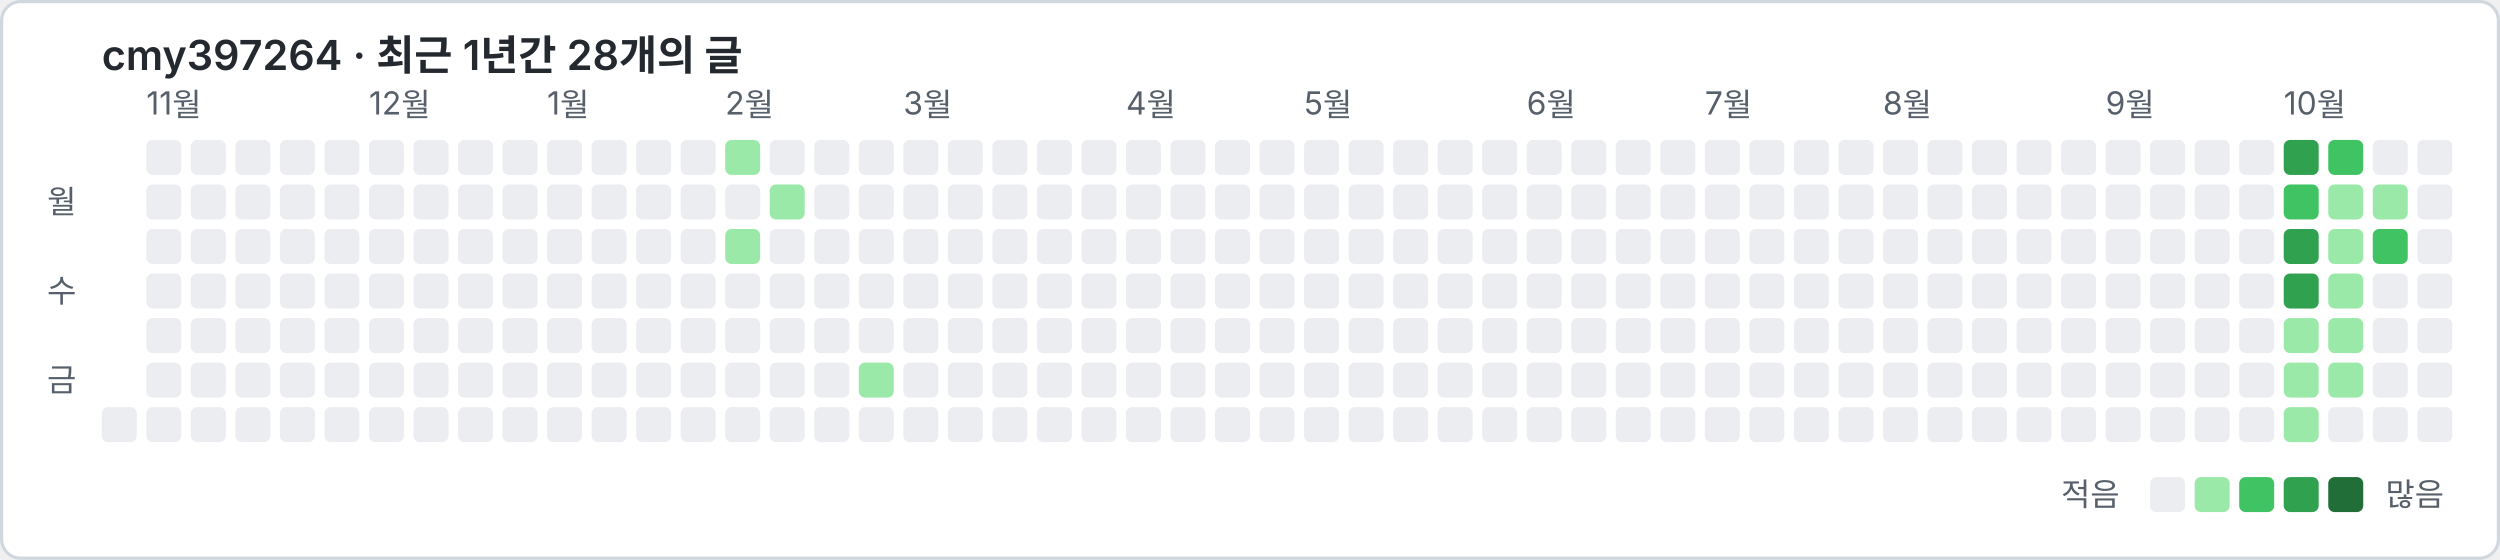
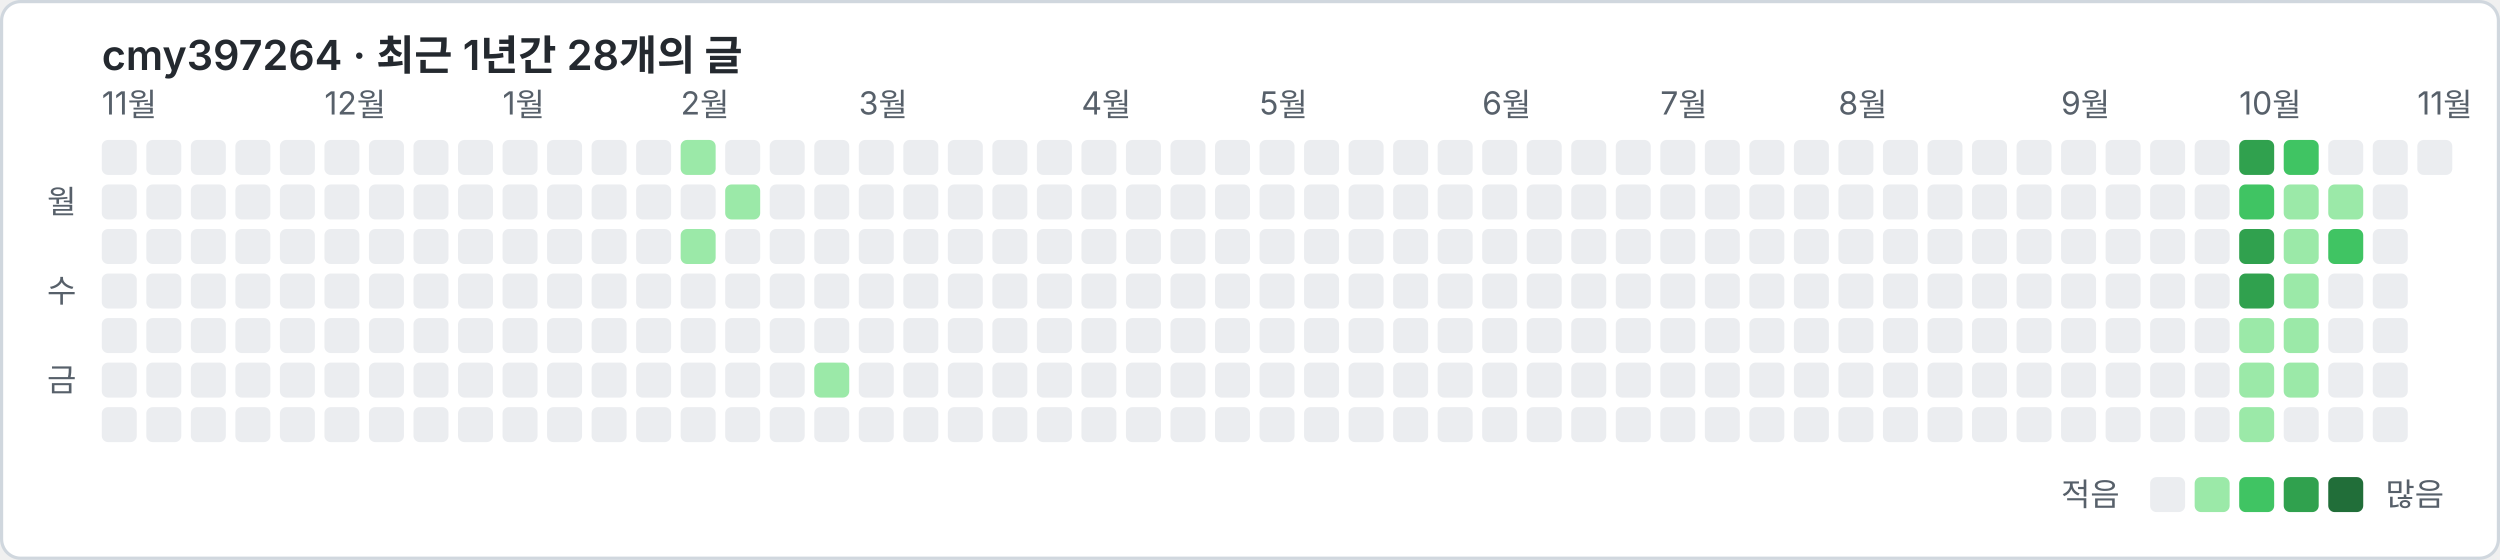
<svg xmlns="http://www.w3.org/2000/svg" width="786" height="176" viewBox="0 0 786 176" font-family="-apple-system, 'Segoe UI', 'Malgun Gothic', 'Noto Sans KR', sans-serif">
  <rect x="0.5" y="0.5" width="785" height="175" rx="6" fill="#ffffff" stroke="#d0d7de" />
  <text x="32" y="22" font-size="13" font-weight="600" fill="#24292f">cmy397264 · 최근 1년간 28개의 글</text>
-   <text x="46" y="36" font-size="10" fill="#57606a">11월</text>
-   <text x="116" y="36" font-size="10" fill="#57606a">12월</text>
-   <text x="172" y="36" font-size="10" fill="#57606a">1월</text>
-   <text x="228" y="36" font-size="10" fill="#57606a">2월</text>
-   <text x="284" y="36" font-size="10" fill="#57606a">3월</text>
-   <text x="354" y="36" font-size="10" fill="#57606a">4월</text>
-   <text x="410" y="36" font-size="10" fill="#57606a">5월</text>
-   <text x="480" y="36" font-size="10" fill="#57606a">6월</text>
-   <text x="536" y="36" font-size="10" fill="#57606a">7월</text>
-   <text x="592" y="36" font-size="10" fill="#57606a">8월</text>
-   <text x="662" y="36" font-size="10" fill="#57606a">9월</text>
-   <text x="718" y="36" font-size="10" fill="#57606a">10월</text>
+   <text x="32" y="36" font-size="10" fill="#57606a">11월</text>
+   <text x="102" y="36" font-size="10" fill="#57606a">12월</text>
+   <text x="158" y="36" font-size="10" fill="#57606a">1월</text>
+   <text x="214" y="36" font-size="10" fill="#57606a">2월</text>
+   <text x="270" y="36" font-size="10" fill="#57606a">3월</text>
+   <text x="340" y="36" font-size="10" fill="#57606a">4월</text>
+   <text x="396" y="36" font-size="10" fill="#57606a">5월</text>
+   <text x="466" y="36" font-size="10" fill="#57606a">6월</text>
+   <text x="522" y="36" font-size="10" fill="#57606a">7월</text>
+   <text x="578" y="36" font-size="10" fill="#57606a">8월</text>
+   <text x="648" y="36" font-size="10" fill="#57606a">9월</text>
+   <text x="704" y="36" font-size="10" fill="#57606a">10월</text>
+   <text x="760" y="36" font-size="10" fill="#57606a">11월</text>
  <text x="24" y="67" font-size="10" fill="#57606a" text-anchor="end">월</text>
  <text x="24" y="95" font-size="10" fill="#57606a" text-anchor="end">수</text>
  <text x="24" y="123" font-size="10" fill="#57606a" text-anchor="end">금</text>
+   <rect x="32" y="44" width="11" height="11" rx="2" fill="#ebedf0" />
+   <rect x="32" y="58" width="11" height="11" rx="2" fill="#ebedf0" />
+   <rect x="32" y="72" width="11" height="11" rx="2" fill="#ebedf0" />
+   <rect x="32" y="86" width="11" height="11" rx="2" fill="#ebedf0" />
+   <rect x="32" y="100" width="11" height="11" rx="2" fill="#ebedf0" />
+   <rect x="32" y="114" width="11" height="11" rx="2" fill="#ebedf0" />
  <rect x="32" y="128" width="11" height="11" rx="2" fill="#ebedf0" />
  <rect x="46" y="44" width="11" height="11" rx="2" fill="#ebedf0" />
  <rect x="46" y="58" width="11" height="11" rx="2" fill="#ebedf0" />
  <rect x="46" y="72" width="11" height="11" rx="2" fill="#ebedf0" />
  <rect x="46" y="86" width="11" height="11" rx="2" fill="#ebedf0" />
  <rect x="46" y="100" width="11" height="11" rx="2" fill="#ebedf0" />
  <rect x="46" y="114" width="11" height="11" rx="2" fill="#ebedf0" />
  <rect x="46" y="128" width="11" height="11" rx="2" fill="#ebedf0" />
  <rect x="60" y="44" width="11" height="11" rx="2" fill="#ebedf0" />
  <rect x="60" y="58" width="11" height="11" rx="2" fill="#ebedf0" />
  <rect x="60" y="72" width="11" height="11" rx="2" fill="#ebedf0" />
  <rect x="60" y="86" width="11" height="11" rx="2" fill="#ebedf0" />
  <rect x="60" y="100" width="11" height="11" rx="2" fill="#ebedf0" />
  <rect x="60" y="114" width="11" height="11" rx="2" fill="#ebedf0" />
  <rect x="60" y="128" width="11" height="11" rx="2" fill="#ebedf0" />
  <rect x="74" y="44" width="11" height="11" rx="2" fill="#ebedf0" />
  <rect x="74" y="58" width="11" height="11" rx="2" fill="#ebedf0" />
  <rect x="74" y="72" width="11" height="11" rx="2" fill="#ebedf0" />
  <rect x="74" y="86" width="11" height="11" rx="2" fill="#ebedf0" />
  <rect x="74" y="100" width="11" height="11" rx="2" fill="#ebedf0" />
  <rect x="74" y="114" width="11" height="11" rx="2" fill="#ebedf0" />
  <rect x="74" y="128" width="11" height="11" rx="2" fill="#ebedf0" />
  <rect x="88" y="44" width="11" height="11" rx="2" fill="#ebedf0" />
  <rect x="88" y="58" width="11" height="11" rx="2" fill="#ebedf0" />
  <rect x="88" y="72" width="11" height="11" rx="2" fill="#ebedf0" />
  <rect x="88" y="86" width="11" height="11" rx="2" fill="#ebedf0" />
  <rect x="88" y="100" width="11" height="11" rx="2" fill="#ebedf0" />
  <rect x="88" y="114" width="11" height="11" rx="2" fill="#ebedf0" />
  <rect x="88" y="128" width="11" height="11" rx="2" fill="#ebedf0" />
  <rect x="102" y="44" width="11" height="11" rx="2" fill="#ebedf0" />
  <rect x="102" y="58" width="11" height="11" rx="2" fill="#ebedf0" />
  <rect x="102" y="72" width="11" height="11" rx="2" fill="#ebedf0" />
  <rect x="102" y="86" width="11" height="11" rx="2" fill="#ebedf0" />
  <rect x="102" y="100" width="11" height="11" rx="2" fill="#ebedf0" />
  <rect x="102" y="114" width="11" height="11" rx="2" fill="#ebedf0" />
  <rect x="102" y="128" width="11" height="11" rx="2" fill="#ebedf0" />
  <rect x="116" y="44" width="11" height="11" rx="2" fill="#ebedf0" />
  <rect x="116" y="58" width="11" height="11" rx="2" fill="#ebedf0" />
  <rect x="116" y="72" width="11" height="11" rx="2" fill="#ebedf0" />
  <rect x="116" y="86" width="11" height="11" rx="2" fill="#ebedf0" />
  <rect x="116" y="100" width="11" height="11" rx="2" fill="#ebedf0" />
  <rect x="116" y="114" width="11" height="11" rx="2" fill="#ebedf0" />
  <rect x="116" y="128" width="11" height="11" rx="2" fill="#ebedf0" />
  <rect x="130" y="44" width="11" height="11" rx="2" fill="#ebedf0" />
  <rect x="130" y="58" width="11" height="11" rx="2" fill="#ebedf0" />
  <rect x="130" y="72" width="11" height="11" rx="2" fill="#ebedf0" />
  <rect x="130" y="86" width="11" height="11" rx="2" fill="#ebedf0" />
  <rect x="130" y="100" width="11" height="11" rx="2" fill="#ebedf0" />
  <rect x="130" y="114" width="11" height="11" rx="2" fill="#ebedf0" />
  <rect x="130" y="128" width="11" height="11" rx="2" fill="#ebedf0" />
  <rect x="144" y="44" width="11" height="11" rx="2" fill="#ebedf0" />
  <rect x="144" y="58" width="11" height="11" rx="2" fill="#ebedf0" />
  <rect x="144" y="72" width="11" height="11" rx="2" fill="#ebedf0" />
  <rect x="144" y="86" width="11" height="11" rx="2" fill="#ebedf0" />
  <rect x="144" y="100" width="11" height="11" rx="2" fill="#ebedf0" />
  <rect x="144" y="114" width="11" height="11" rx="2" fill="#ebedf0" />
  <rect x="144" y="128" width="11" height="11" rx="2" fill="#ebedf0" />
  <rect x="158" y="44" width="11" height="11" rx="2" fill="#ebedf0" />
  <rect x="158" y="58" width="11" height="11" rx="2" fill="#ebedf0" />
  <rect x="158" y="72" width="11" height="11" rx="2" fill="#ebedf0" />
  <rect x="158" y="86" width="11" height="11" rx="2" fill="#ebedf0" />
  <rect x="158" y="100" width="11" height="11" rx="2" fill="#ebedf0" />
  <rect x="158" y="114" width="11" height="11" rx="2" fill="#ebedf0" />
  <rect x="158" y="128" width="11" height="11" rx="2" fill="#ebedf0" />
  <rect x="172" y="44" width="11" height="11" rx="2" fill="#ebedf0" />
  <rect x="172" y="58" width="11" height="11" rx="2" fill="#ebedf0" />
  <rect x="172" y="72" width="11" height="11" rx="2" fill="#ebedf0" />
  <rect x="172" y="86" width="11" height="11" rx="2" fill="#ebedf0" />
  <rect x="172" y="100" width="11" height="11" rx="2" fill="#ebedf0" />
  <rect x="172" y="114" width="11" height="11" rx="2" fill="#ebedf0" />
  <rect x="172" y="128" width="11" height="11" rx="2" fill="#ebedf0" />
  <rect x="186" y="44" width="11" height="11" rx="2" fill="#ebedf0" />
  <rect x="186" y="58" width="11" height="11" rx="2" fill="#ebedf0" />
  <rect x="186" y="72" width="11" height="11" rx="2" fill="#ebedf0" />
  <rect x="186" y="86" width="11" height="11" rx="2" fill="#ebedf0" />
  <rect x="186" y="100" width="11" height="11" rx="2" fill="#ebedf0" />
  <rect x="186" y="114" width="11" height="11" rx="2" fill="#ebedf0" />
  <rect x="186" y="128" width="11" height="11" rx="2" fill="#ebedf0" />
  <rect x="200" y="44" width="11" height="11" rx="2" fill="#ebedf0" />
  <rect x="200" y="58" width="11" height="11" rx="2" fill="#ebedf0" />
  <rect x="200" y="72" width="11" height="11" rx="2" fill="#ebedf0" />
  <rect x="200" y="86" width="11" height="11" rx="2" fill="#ebedf0" />
  <rect x="200" y="100" width="11" height="11" rx="2" fill="#ebedf0" />
  <rect x="200" y="114" width="11" height="11" rx="2" fill="#ebedf0" />
  <rect x="200" y="128" width="11" height="11" rx="2" fill="#ebedf0" />
-   <rect x="214" y="44" width="11" height="11" rx="2" fill="#ebedf0" />
+   <rect x="214" y="44" width="11" height="11" rx="2" fill="#9be9a8" />
  <rect x="214" y="58" width="11" height="11" rx="2" fill="#ebedf0" />
-   <rect x="214" y="72" width="11" height="11" rx="2" fill="#ebedf0" />
+   <rect x="214" y="72" width="11" height="11" rx="2" fill="#9be9a8" />
  <rect x="214" y="86" width="11" height="11" rx="2" fill="#ebedf0" />
  <rect x="214" y="100" width="11" height="11" rx="2" fill="#ebedf0" />
  <rect x="214" y="114" width="11" height="11" rx="2" fill="#ebedf0" />
  <rect x="214" y="128" width="11" height="11" rx="2" fill="#ebedf0" />
-   <rect x="228" y="44" width="11" height="11" rx="2" fill="#9be9a8" />
-   <rect x="228" y="58" width="11" height="11" rx="2" fill="#ebedf0" />
-   <rect x="228" y="72" width="11" height="11" rx="2" fill="#9be9a8" />
+   <rect x="228" y="44" width="11" height="11" rx="2" fill="#ebedf0" />
+   <rect x="228" y="58" width="11" height="11" rx="2" fill="#9be9a8" />
+   <rect x="228" y="72" width="11" height="11" rx="2" fill="#ebedf0" />
  <rect x="228" y="86" width="11" height="11" rx="2" fill="#ebedf0" />
  <rect x="228" y="100" width="11" height="11" rx="2" fill="#ebedf0" />
  <rect x="228" y="114" width="11" height="11" rx="2" fill="#ebedf0" />
  <rect x="228" y="128" width="11" height="11" rx="2" fill="#ebedf0" />
  <rect x="242" y="44" width="11" height="11" rx="2" fill="#ebedf0" />
-   <rect x="242" y="58" width="11" height="11" rx="2" fill="#9be9a8" />
+   <rect x="242" y="58" width="11" height="11" rx="2" fill="#ebedf0" />
  <rect x="242" y="72" width="11" height="11" rx="2" fill="#ebedf0" />
  <rect x="242" y="86" width="11" height="11" rx="2" fill="#ebedf0" />
  <rect x="242" y="100" width="11" height="11" rx="2" fill="#ebedf0" />
  <rect x="242" y="114" width="11" height="11" rx="2" fill="#ebedf0" />
  <rect x="242" y="128" width="11" height="11" rx="2" fill="#ebedf0" />
  <rect x="256" y="44" width="11" height="11" rx="2" fill="#ebedf0" />
  <rect x="256" y="58" width="11" height="11" rx="2" fill="#ebedf0" />
  <rect x="256" y="72" width="11" height="11" rx="2" fill="#ebedf0" />
  <rect x="256" y="86" width="11" height="11" rx="2" fill="#ebedf0" />
  <rect x="256" y="100" width="11" height="11" rx="2" fill="#ebedf0" />
-   <rect x="256" y="114" width="11" height="11" rx="2" fill="#ebedf0" />
+   <rect x="256" y="114" width="11" height="11" rx="2" fill="#9be9a8" />
  <rect x="256" y="128" width="11" height="11" rx="2" fill="#ebedf0" />
  <rect x="270" y="44" width="11" height="11" rx="2" fill="#ebedf0" />
  <rect x="270" y="58" width="11" height="11" rx="2" fill="#ebedf0" />
  <rect x="270" y="72" width="11" height="11" rx="2" fill="#ebedf0" />
  <rect x="270" y="86" width="11" height="11" rx="2" fill="#ebedf0" />
  <rect x="270" y="100" width="11" height="11" rx="2" fill="#ebedf0" />
-   <rect x="270" y="114" width="11" height="11" rx="2" fill="#9be9a8" />
+   <rect x="270" y="114" width="11" height="11" rx="2" fill="#ebedf0" />
  <rect x="270" y="128" width="11" height="11" rx="2" fill="#ebedf0" />
  <rect x="284" y="44" width="11" height="11" rx="2" fill="#ebedf0" />
  <rect x="284" y="58" width="11" height="11" rx="2" fill="#ebedf0" />
  <rect x="284" y="72" width="11" height="11" rx="2" fill="#ebedf0" />
  <rect x="284" y="86" width="11" height="11" rx="2" fill="#ebedf0" />
  <rect x="284" y="100" width="11" height="11" rx="2" fill="#ebedf0" />
  <rect x="284" y="114" width="11" height="11" rx="2" fill="#ebedf0" />
  <rect x="284" y="128" width="11" height="11" rx="2" fill="#ebedf0" />
  <rect x="298" y="44" width="11" height="11" rx="2" fill="#ebedf0" />
  <rect x="298" y="58" width="11" height="11" rx="2" fill="#ebedf0" />
  <rect x="298" y="72" width="11" height="11" rx="2" fill="#ebedf0" />
  <rect x="298" y="86" width="11" height="11" rx="2" fill="#ebedf0" />
  <rect x="298" y="100" width="11" height="11" rx="2" fill="#ebedf0" />
  <rect x="298" y="114" width="11" height="11" rx="2" fill="#ebedf0" />
  <rect x="298" y="128" width="11" height="11" rx="2" fill="#ebedf0" />
  <rect x="312" y="44" width="11" height="11" rx="2" fill="#ebedf0" />
  <rect x="312" y="58" width="11" height="11" rx="2" fill="#ebedf0" />
  <rect x="312" y="72" width="11" height="11" rx="2" fill="#ebedf0" />
  <rect x="312" y="86" width="11" height="11" rx="2" fill="#ebedf0" />
  <rect x="312" y="100" width="11" height="11" rx="2" fill="#ebedf0" />
  <rect x="312" y="114" width="11" height="11" rx="2" fill="#ebedf0" />
  <rect x="312" y="128" width="11" height="11" rx="2" fill="#ebedf0" />
  <rect x="326" y="44" width="11" height="11" rx="2" fill="#ebedf0" />
  <rect x="326" y="58" width="11" height="11" rx="2" fill="#ebedf0" />
  <rect x="326" y="72" width="11" height="11" rx="2" fill="#ebedf0" />
  <rect x="326" y="86" width="11" height="11" rx="2" fill="#ebedf0" />
  <rect x="326" y="100" width="11" height="11" rx="2" fill="#ebedf0" />
  <rect x="326" y="114" width="11" height="11" rx="2" fill="#ebedf0" />
  <rect x="326" y="128" width="11" height="11" rx="2" fill="#ebedf0" />
  <rect x="340" y="44" width="11" height="11" rx="2" fill="#ebedf0" />
  <rect x="340" y="58" width="11" height="11" rx="2" fill="#ebedf0" />
  <rect x="340" y="72" width="11" height="11" rx="2" fill="#ebedf0" />
  <rect x="340" y="86" width="11" height="11" rx="2" fill="#ebedf0" />
  <rect x="340" y="100" width="11" height="11" rx="2" fill="#ebedf0" />
  <rect x="340" y="114" width="11" height="11" rx="2" fill="#ebedf0" />
  <rect x="340" y="128" width="11" height="11" rx="2" fill="#ebedf0" />
  <rect x="354" y="44" width="11" height="11" rx="2" fill="#ebedf0" />
  <rect x="354" y="58" width="11" height="11" rx="2" fill="#ebedf0" />
  <rect x="354" y="72" width="11" height="11" rx="2" fill="#ebedf0" />
  <rect x="354" y="86" width="11" height="11" rx="2" fill="#ebedf0" />
  <rect x="354" y="100" width="11" height="11" rx="2" fill="#ebedf0" />
  <rect x="354" y="114" width="11" height="11" rx="2" fill="#ebedf0" />
  <rect x="354" y="128" width="11" height="11" rx="2" fill="#ebedf0" />
  <rect x="368" y="44" width="11" height="11" rx="2" fill="#ebedf0" />
  <rect x="368" y="58" width="11" height="11" rx="2" fill="#ebedf0" />
  <rect x="368" y="72" width="11" height="11" rx="2" fill="#ebedf0" />
  <rect x="368" y="86" width="11" height="11" rx="2" fill="#ebedf0" />
  <rect x="368" y="100" width="11" height="11" rx="2" fill="#ebedf0" />
  <rect x="368" y="114" width="11" height="11" rx="2" fill="#ebedf0" />
  <rect x="368" y="128" width="11" height="11" rx="2" fill="#ebedf0" />
  <rect x="382" y="44" width="11" height="11" rx="2" fill="#ebedf0" />
  <rect x="382" y="58" width="11" height="11" rx="2" fill="#ebedf0" />
  <rect x="382" y="72" width="11" height="11" rx="2" fill="#ebedf0" />
  <rect x="382" y="86" width="11" height="11" rx="2" fill="#ebedf0" />
  <rect x="382" y="100" width="11" height="11" rx="2" fill="#ebedf0" />
  <rect x="382" y="114" width="11" height="11" rx="2" fill="#ebedf0" />
  <rect x="382" y="128" width="11" height="11" rx="2" fill="#ebedf0" />
  <rect x="396" y="44" width="11" height="11" rx="2" fill="#ebedf0" />
  <rect x="396" y="58" width="11" height="11" rx="2" fill="#ebedf0" />
  <rect x="396" y="72" width="11" height="11" rx="2" fill="#ebedf0" />
  <rect x="396" y="86" width="11" height="11" rx="2" fill="#ebedf0" />
  <rect x="396" y="100" width="11" height="11" rx="2" fill="#ebedf0" />
  <rect x="396" y="114" width="11" height="11" rx="2" fill="#ebedf0" />
  <rect x="396" y="128" width="11" height="11" rx="2" fill="#ebedf0" />
  <rect x="410" y="44" width="11" height="11" rx="2" fill="#ebedf0" />
  <rect x="410" y="58" width="11" height="11" rx="2" fill="#ebedf0" />
  <rect x="410" y="72" width="11" height="11" rx="2" fill="#ebedf0" />
  <rect x="410" y="86" width="11" height="11" rx="2" fill="#ebedf0" />
  <rect x="410" y="100" width="11" height="11" rx="2" fill="#ebedf0" />
  <rect x="410" y="114" width="11" height="11" rx="2" fill="#ebedf0" />
  <rect x="410" y="128" width="11" height="11" rx="2" fill="#ebedf0" />
  <rect x="424" y="44" width="11" height="11" rx="2" fill="#ebedf0" />
  <rect x="424" y="58" width="11" height="11" rx="2" fill="#ebedf0" />
  <rect x="424" y="72" width="11" height="11" rx="2" fill="#ebedf0" />
  <rect x="424" y="86" width="11" height="11" rx="2" fill="#ebedf0" />
  <rect x="424" y="100" width="11" height="11" rx="2" fill="#ebedf0" />
  <rect x="424" y="114" width="11" height="11" rx="2" fill="#ebedf0" />
  <rect x="424" y="128" width="11" height="11" rx="2" fill="#ebedf0" />
  <rect x="438" y="44" width="11" height="11" rx="2" fill="#ebedf0" />
  <rect x="438" y="58" width="11" height="11" rx="2" fill="#ebedf0" />
  <rect x="438" y="72" width="11" height="11" rx="2" fill="#ebedf0" />
  <rect x="438" y="86" width="11" height="11" rx="2" fill="#ebedf0" />
  <rect x="438" y="100" width="11" height="11" rx="2" fill="#ebedf0" />
  <rect x="438" y="114" width="11" height="11" rx="2" fill="#ebedf0" />
  <rect x="438" y="128" width="11" height="11" rx="2" fill="#ebedf0" />
  <rect x="452" y="44" width="11" height="11" rx="2" fill="#ebedf0" />
  <rect x="452" y="58" width="11" height="11" rx="2" fill="#ebedf0" />
  <rect x="452" y="72" width="11" height="11" rx="2" fill="#ebedf0" />
  <rect x="452" y="86" width="11" height="11" rx="2" fill="#ebedf0" />
  <rect x="452" y="100" width="11" height="11" rx="2" fill="#ebedf0" />
  <rect x="452" y="114" width="11" height="11" rx="2" fill="#ebedf0" />
  <rect x="452" y="128" width="11" height="11" rx="2" fill="#ebedf0" />
  <rect x="466" y="44" width="11" height="11" rx="2" fill="#ebedf0" />
  <rect x="466" y="58" width="11" height="11" rx="2" fill="#ebedf0" />
  <rect x="466" y="72" width="11" height="11" rx="2" fill="#ebedf0" />
  <rect x="466" y="86" width="11" height="11" rx="2" fill="#ebedf0" />
  <rect x="466" y="100" width="11" height="11" rx="2" fill="#ebedf0" />
  <rect x="466" y="114" width="11" height="11" rx="2" fill="#ebedf0" />
  <rect x="466" y="128" width="11" height="11" rx="2" fill="#ebedf0" />
  <rect x="480" y="44" width="11" height="11" rx="2" fill="#ebedf0" />
  <rect x="480" y="58" width="11" height="11" rx="2" fill="#ebedf0" />
  <rect x="480" y="72" width="11" height="11" rx="2" fill="#ebedf0" />
  <rect x="480" y="86" width="11" height="11" rx="2" fill="#ebedf0" />
  <rect x="480" y="100" width="11" height="11" rx="2" fill="#ebedf0" />
  <rect x="480" y="114" width="11" height="11" rx="2" fill="#ebedf0" />
  <rect x="480" y="128" width="11" height="11" rx="2" fill="#ebedf0" />
  <rect x="494" y="44" width="11" height="11" rx="2" fill="#ebedf0" />
  <rect x="494" y="58" width="11" height="11" rx="2" fill="#ebedf0" />
  <rect x="494" y="72" width="11" height="11" rx="2" fill="#ebedf0" />
  <rect x="494" y="86" width="11" height="11" rx="2" fill="#ebedf0" />
  <rect x="494" y="100" width="11" height="11" rx="2" fill="#ebedf0" />
  <rect x="494" y="114" width="11" height="11" rx="2" fill="#ebedf0" />
  <rect x="494" y="128" width="11" height="11" rx="2" fill="#ebedf0" />
  <rect x="508" y="44" width="11" height="11" rx="2" fill="#ebedf0" />
  <rect x="508" y="58" width="11" height="11" rx="2" fill="#ebedf0" />
  <rect x="508" y="72" width="11" height="11" rx="2" fill="#ebedf0" />
  <rect x="508" y="86" width="11" height="11" rx="2" fill="#ebedf0" />
  <rect x="508" y="100" width="11" height="11" rx="2" fill="#ebedf0" />
  <rect x="508" y="114" width="11" height="11" rx="2" fill="#ebedf0" />
  <rect x="508" y="128" width="11" height="11" rx="2" fill="#ebedf0" />
  <rect x="522" y="44" width="11" height="11" rx="2" fill="#ebedf0" />
  <rect x="522" y="58" width="11" height="11" rx="2" fill="#ebedf0" />
  <rect x="522" y="72" width="11" height="11" rx="2" fill="#ebedf0" />
  <rect x="522" y="86" width="11" height="11" rx="2" fill="#ebedf0" />
  <rect x="522" y="100" width="11" height="11" rx="2" fill="#ebedf0" />
  <rect x="522" y="114" width="11" height="11" rx="2" fill="#ebedf0" />
  <rect x="522" y="128" width="11" height="11" rx="2" fill="#ebedf0" />
  <rect x="536" y="44" width="11" height="11" rx="2" fill="#ebedf0" />
  <rect x="536" y="58" width="11" height="11" rx="2" fill="#ebedf0" />
  <rect x="536" y="72" width="11" height="11" rx="2" fill="#ebedf0" />
  <rect x="536" y="86" width="11" height="11" rx="2" fill="#ebedf0" />
  <rect x="536" y="100" width="11" height="11" rx="2" fill="#ebedf0" />
  <rect x="536" y="114" width="11" height="11" rx="2" fill="#ebedf0" />
  <rect x="536" y="128" width="11" height="11" rx="2" fill="#ebedf0" />
  <rect x="550" y="44" width="11" height="11" rx="2" fill="#ebedf0" />
  <rect x="550" y="58" width="11" height="11" rx="2" fill="#ebedf0" />
  <rect x="550" y="72" width="11" height="11" rx="2" fill="#ebedf0" />
  <rect x="550" y="86" width="11" height="11" rx="2" fill="#ebedf0" />
  <rect x="550" y="100" width="11" height="11" rx="2" fill="#ebedf0" />
  <rect x="550" y="114" width="11" height="11" rx="2" fill="#ebedf0" />
  <rect x="550" y="128" width="11" height="11" rx="2" fill="#ebedf0" />
  <rect x="564" y="44" width="11" height="11" rx="2" fill="#ebedf0" />
  <rect x="564" y="58" width="11" height="11" rx="2" fill="#ebedf0" />
  <rect x="564" y="72" width="11" height="11" rx="2" fill="#ebedf0" />
  <rect x="564" y="86" width="11" height="11" rx="2" fill="#ebedf0" />
  <rect x="564" y="100" width="11" height="11" rx="2" fill="#ebedf0" />
  <rect x="564" y="114" width="11" height="11" rx="2" fill="#ebedf0" />
  <rect x="564" y="128" width="11" height="11" rx="2" fill="#ebedf0" />
  <rect x="578" y="44" width="11" height="11" rx="2" fill="#ebedf0" />
  <rect x="578" y="58" width="11" height="11" rx="2" fill="#ebedf0" />
  <rect x="578" y="72" width="11" height="11" rx="2" fill="#ebedf0" />
  <rect x="578" y="86" width="11" height="11" rx="2" fill="#ebedf0" />
  <rect x="578" y="100" width="11" height="11" rx="2" fill="#ebedf0" />
  <rect x="578" y="114" width="11" height="11" rx="2" fill="#ebedf0" />
  <rect x="578" y="128" width="11" height="11" rx="2" fill="#ebedf0" />
  <rect x="592" y="44" width="11" height="11" rx="2" fill="#ebedf0" />
  <rect x="592" y="58" width="11" height="11" rx="2" fill="#ebedf0" />
  <rect x="592" y="72" width="11" height="11" rx="2" fill="#ebedf0" />
  <rect x="592" y="86" width="11" height="11" rx="2" fill="#ebedf0" />
  <rect x="592" y="100" width="11" height="11" rx="2" fill="#ebedf0" />
  <rect x="592" y="114" width="11" height="11" rx="2" fill="#ebedf0" />
  <rect x="592" y="128" width="11" height="11" rx="2" fill="#ebedf0" />
  <rect x="606" y="44" width="11" height="11" rx="2" fill="#ebedf0" />
  <rect x="606" y="58" width="11" height="11" rx="2" fill="#ebedf0" />
  <rect x="606" y="72" width="11" height="11" rx="2" fill="#ebedf0" />
  <rect x="606" y="86" width="11" height="11" rx="2" fill="#ebedf0" />
  <rect x="606" y="100" width="11" height="11" rx="2" fill="#ebedf0" />
  <rect x="606" y="114" width="11" height="11" rx="2" fill="#ebedf0" />
  <rect x="606" y="128" width="11" height="11" rx="2" fill="#ebedf0" />
  <rect x="620" y="44" width="11" height="11" rx="2" fill="#ebedf0" />
  <rect x="620" y="58" width="11" height="11" rx="2" fill="#ebedf0" />
  <rect x="620" y="72" width="11" height="11" rx="2" fill="#ebedf0" />
  <rect x="620" y="86" width="11" height="11" rx="2" fill="#ebedf0" />
  <rect x="620" y="100" width="11" height="11" rx="2" fill="#ebedf0" />
  <rect x="620" y="114" width="11" height="11" rx="2" fill="#ebedf0" />
  <rect x="620" y="128" width="11" height="11" rx="2" fill="#ebedf0" />
  <rect x="634" y="44" width="11" height="11" rx="2" fill="#ebedf0" />
  <rect x="634" y="58" width="11" height="11" rx="2" fill="#ebedf0" />
  <rect x="634" y="72" width="11" height="11" rx="2" fill="#ebedf0" />
  <rect x="634" y="86" width="11" height="11" rx="2" fill="#ebedf0" />
  <rect x="634" y="100" width="11" height="11" rx="2" fill="#ebedf0" />
  <rect x="634" y="114" width="11" height="11" rx="2" fill="#ebedf0" />
  <rect x="634" y="128" width="11" height="11" rx="2" fill="#ebedf0" />
  <rect x="648" y="44" width="11" height="11" rx="2" fill="#ebedf0" />
  <rect x="648" y="58" width="11" height="11" rx="2" fill="#ebedf0" />
  <rect x="648" y="72" width="11" height="11" rx="2" fill="#ebedf0" />
  <rect x="648" y="86" width="11" height="11" rx="2" fill="#ebedf0" />
  <rect x="648" y="100" width="11" height="11" rx="2" fill="#ebedf0" />
  <rect x="648" y="114" width="11" height="11" rx="2" fill="#ebedf0" />
  <rect x="648" y="128" width="11" height="11" rx="2" fill="#ebedf0" />
  <rect x="662" y="44" width="11" height="11" rx="2" fill="#ebedf0" />
  <rect x="662" y="58" width="11" height="11" rx="2" fill="#ebedf0" />
  <rect x="662" y="72" width="11" height="11" rx="2" fill="#ebedf0" />
  <rect x="662" y="86" width="11" height="11" rx="2" fill="#ebedf0" />
  <rect x="662" y="100" width="11" height="11" rx="2" fill="#ebedf0" />
  <rect x="662" y="114" width="11" height="11" rx="2" fill="#ebedf0" />
  <rect x="662" y="128" width="11" height="11" rx="2" fill="#ebedf0" />
  <rect x="676" y="44" width="11" height="11" rx="2" fill="#ebedf0" />
  <rect x="676" y="58" width="11" height="11" rx="2" fill="#ebedf0" />
  <rect x="676" y="72" width="11" height="11" rx="2" fill="#ebedf0" />
  <rect x="676" y="86" width="11" height="11" rx="2" fill="#ebedf0" />
  <rect x="676" y="100" width="11" height="11" rx="2" fill="#ebedf0" />
  <rect x="676" y="114" width="11" height="11" rx="2" fill="#ebedf0" />
  <rect x="676" y="128" width="11" height="11" rx="2" fill="#ebedf0" />
  <rect x="690" y="44" width="11" height="11" rx="2" fill="#ebedf0" />
  <rect x="690" y="58" width="11" height="11" rx="2" fill="#ebedf0" />
  <rect x="690" y="72" width="11" height="11" rx="2" fill="#ebedf0" />
  <rect x="690" y="86" width="11" height="11" rx="2" fill="#ebedf0" />
  <rect x="690" y="100" width="11" height="11" rx="2" fill="#ebedf0" />
  <rect x="690" y="114" width="11" height="11" rx="2" fill="#ebedf0" />
  <rect x="690" y="128" width="11" height="11" rx="2" fill="#ebedf0" />
-   <rect x="704" y="44" width="11" height="11" rx="2" fill="#ebedf0" />
-   <rect x="704" y="58" width="11" height="11" rx="2" fill="#ebedf0" />
-   <rect x="704" y="72" width="11" height="11" rx="2" fill="#ebedf0" />
-   <rect x="704" y="86" width="11" height="11" rx="2" fill="#ebedf0" />
-   <rect x="704" y="100" width="11" height="11" rx="2" fill="#ebedf0" />
-   <rect x="704" y="114" width="11" height="11" rx="2" fill="#ebedf0" />
-   <rect x="704" y="128" width="11" height="11" rx="2" fill="#ebedf0" />
-   <rect x="718" y="44" width="11" height="11" rx="2" fill="#30a14e" />
-   <rect x="718" y="58" width="11" height="11" rx="2" fill="#40c463" />
-   <rect x="718" y="72" width="11" height="11" rx="2" fill="#30a14e" />
-   <rect x="718" y="86" width="11" height="11" rx="2" fill="#30a14e" />
+   <rect x="704" y="44" width="11" height="11" rx="2" fill="#30a14e" />
+   <rect x="704" y="58" width="11" height="11" rx="2" fill="#40c463" />
+   <rect x="704" y="72" width="11" height="11" rx="2" fill="#30a14e" />
+   <rect x="704" y="86" width="11" height="11" rx="2" fill="#30a14e" />
+   <rect x="704" y="100" width="11" height="11" rx="2" fill="#9be9a8" />
+   <rect x="704" y="114" width="11" height="11" rx="2" fill="#9be9a8" />
+   <rect x="704" y="128" width="11" height="11" rx="2" fill="#9be9a8" />
+   <rect x="718" y="44" width="11" height="11" rx="2" fill="#40c463" />
+   <rect x="718" y="58" width="11" height="11" rx="2" fill="#9be9a8" />
+   <rect x="718" y="72" width="11" height="11" rx="2" fill="#9be9a8" />
+   <rect x="718" y="86" width="11" height="11" rx="2" fill="#9be9a8" />
  <rect x="718" y="100" width="11" height="11" rx="2" fill="#9be9a8" />
  <rect x="718" y="114" width="11" height="11" rx="2" fill="#9be9a8" />
-   <rect x="718" y="128" width="11" height="11" rx="2" fill="#9be9a8" />
-   <rect x="732" y="44" width="11" height="11" rx="2" fill="#40c463" />
+   <rect x="718" y="128" width="11" height="11" rx="2" fill="#ebedf0" />
+   <rect x="732" y="44" width="11" height="11" rx="2" fill="#ebedf0" />
  <rect x="732" y="58" width="11" height="11" rx="2" fill="#9be9a8" />
-   <rect x="732" y="72" width="11" height="11" rx="2" fill="#9be9a8" />
-   <rect x="732" y="86" width="11" height="11" rx="2" fill="#9be9a8" />
-   <rect x="732" y="100" width="11" height="11" rx="2" fill="#9be9a8" />
-   <rect x="732" y="114" width="11" height="11" rx="2" fill="#9be9a8" />
+   <rect x="732" y="72" width="11" height="11" rx="2" fill="#40c463" />
+   <rect x="732" y="86" width="11" height="11" rx="2" fill="#ebedf0" />
+   <rect x="732" y="100" width="11" height="11" rx="2" fill="#ebedf0" />
+   <rect x="732" y="114" width="11" height="11" rx="2" fill="#ebedf0" />
  <rect x="732" y="128" width="11" height="11" rx="2" fill="#ebedf0" />
  <rect x="746" y="44" width="11" height="11" rx="2" fill="#ebedf0" />
-   <rect x="746" y="58" width="11" height="11" rx="2" fill="#9be9a8" />
-   <rect x="746" y="72" width="11" height="11" rx="2" fill="#40c463" />
+   <rect x="746" y="58" width="11" height="11" rx="2" fill="#ebedf0" />
+   <rect x="746" y="72" width="11" height="11" rx="2" fill="#ebedf0" />
  <rect x="746" y="86" width="11" height="11" rx="2" fill="#ebedf0" />
  <rect x="746" y="100" width="11" height="11" rx="2" fill="#ebedf0" />
  <rect x="746" y="114" width="11" height="11" rx="2" fill="#ebedf0" />
  <rect x="746" y="128" width="11" height="11" rx="2" fill="#ebedf0" />
  <rect x="760" y="44" width="11" height="11" rx="2" fill="#ebedf0" />
-   <rect x="760" y="58" width="11" height="11" rx="2" fill="#ebedf0" />
-   <rect x="760" y="72" width="11" height="11" rx="2" fill="#ebedf0" />
-   <rect x="760" y="86" width="11" height="11" rx="2" fill="#ebedf0" />
-   <rect x="760" y="100" width="11" height="11" rx="2" fill="#ebedf0" />
-   <rect x="760" y="114" width="11" height="11" rx="2" fill="#ebedf0" />
-   <rect x="760" y="128" width="11" height="11" rx="2" fill="#ebedf0" />
  <text x="648" y="159" font-size="10" fill="#57606a">적음</text>
  <rect x="676" y="150" width="11" height="11" rx="2" fill="#ebedf0" />
  <rect x="690" y="150" width="11" height="11" rx="2" fill="#9be9a8" />
  <rect x="704" y="150" width="11" height="11" rx="2" fill="#40c463" />
  <rect x="718" y="150" width="11" height="11" rx="2" fill="#30a14e" />
  <rect x="732" y="150" width="11" height="11" rx="2" fill="#216e39" />
  <text x="750" y="159" font-size="10" fill="#57606a">많음</text>
</svg>
